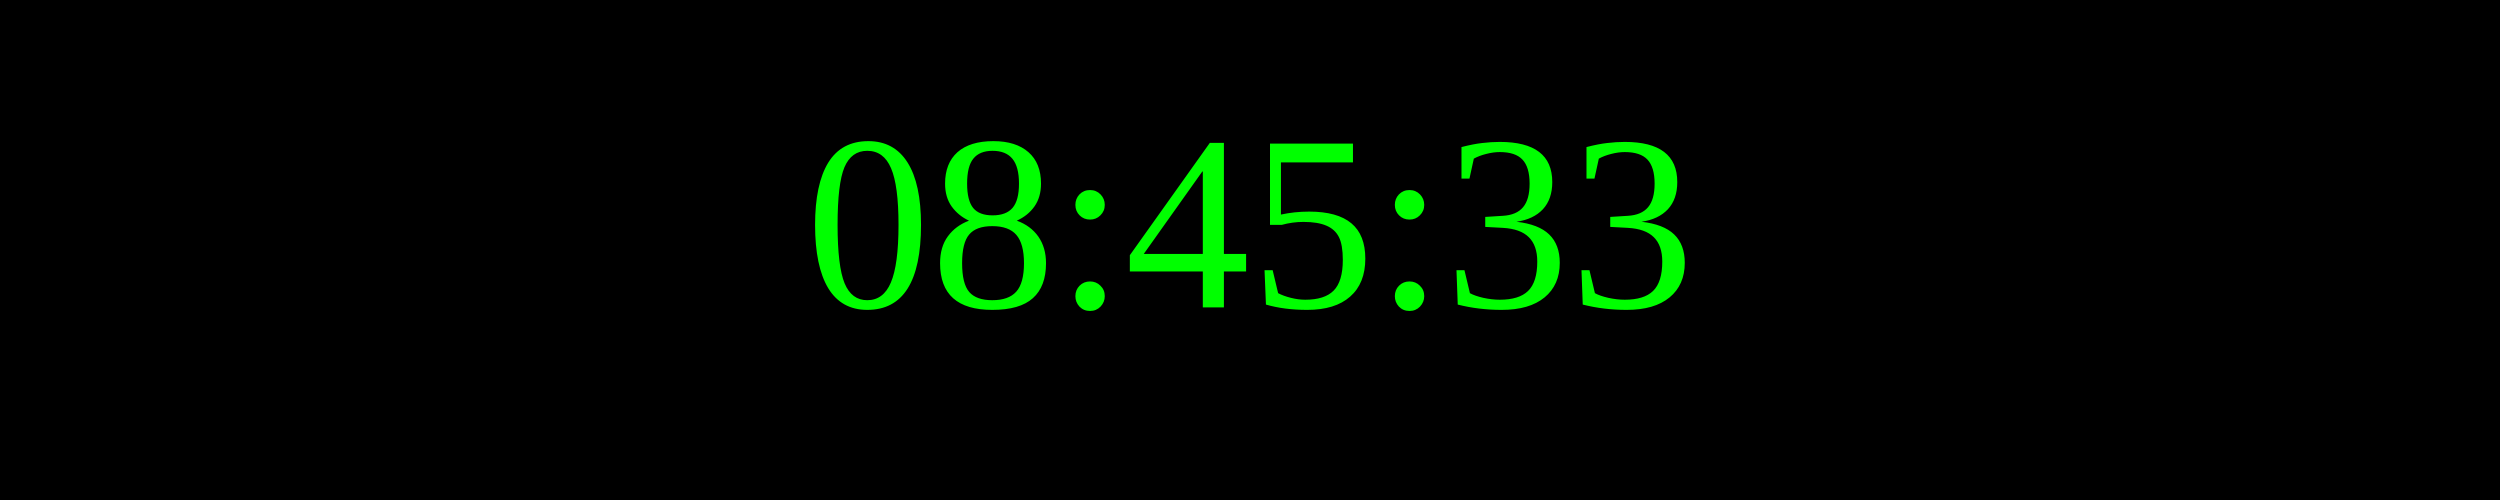
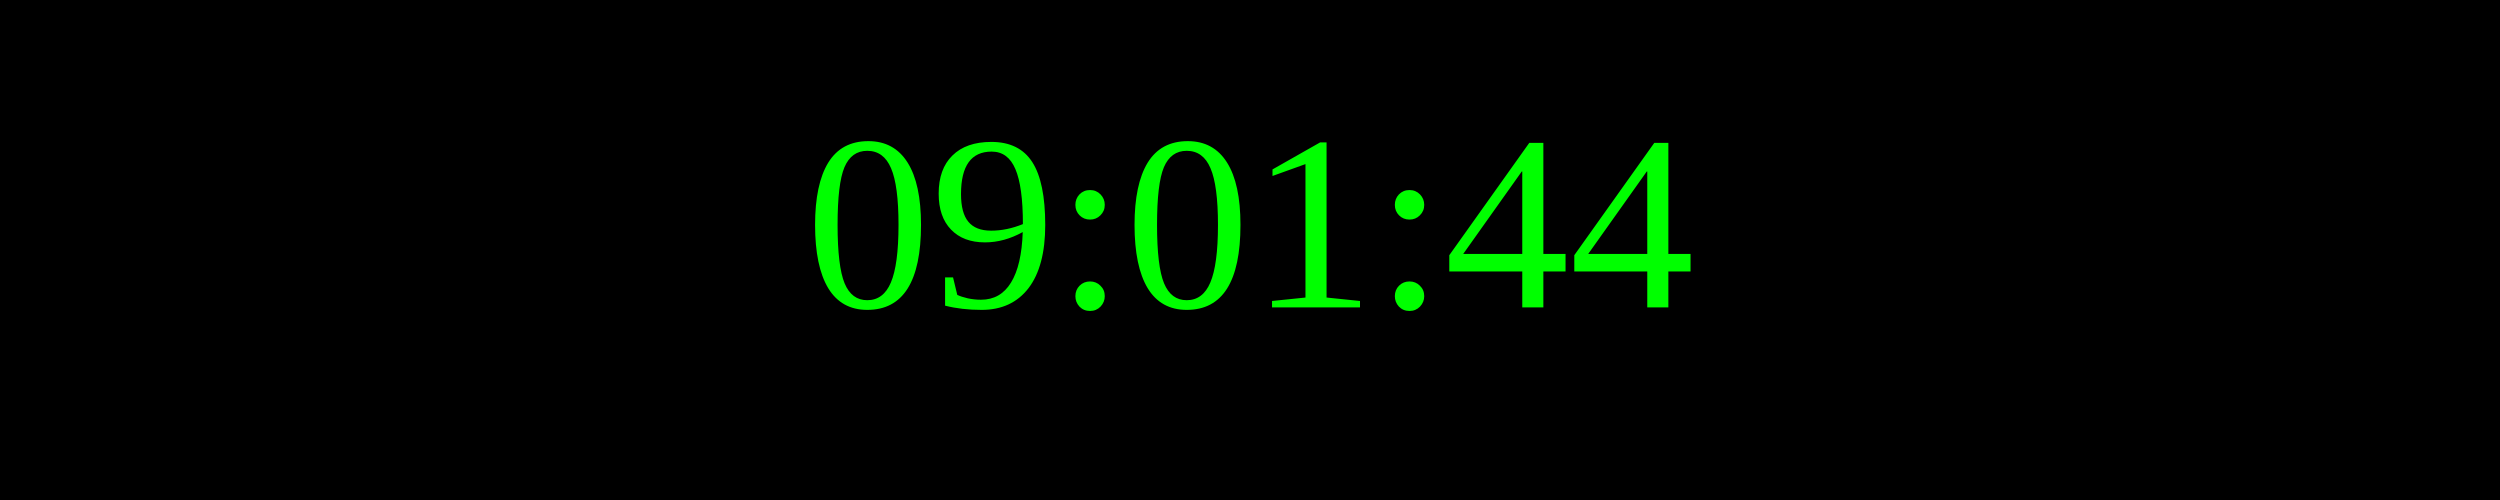
<svg xmlns="http://www.w3.org/2000/svg" width="250" height="50">
  <rect width="100%" height="100%" fill="black" />
  <text x="50%" y="50%" font-size="25" fill="lime" text-anchor="middle" dominant-baseline="middle">
- 08:45:33
+ 09:01:44
</text>
</svg>
